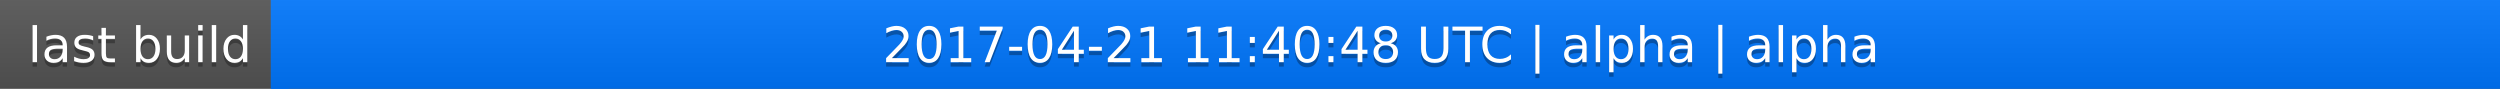
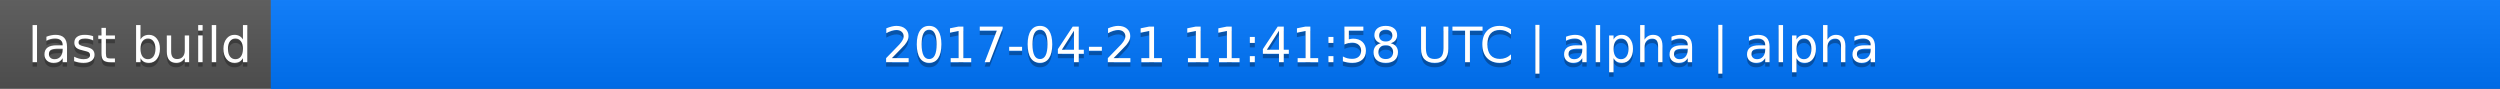
<svg xmlns="http://www.w3.org/2000/svg" width="563" height="20">
  <linearGradient id="a" x2="0" y2="100%">
    <stop offset="0" stop-color="#bbb" stop-opacity=".1" />
    <stop offset="1" stop-opacity=".1" />
  </linearGradient>
  <rect rx="0" width="563" height="20" fill="#555" />
  <rect rx="0" x="61" width="502" height="20" fill="#07f" />
  <path fill="#07f" d="M61 0h4v20h-4z" />
  <rect rx="0" width="563" height="20" fill="url(#a)" />
  <g fill="#fff" text-anchor="middle" font-family="DejaVu Sans,Verdana,Geneva,sans-serif" font-size="11">
    <text x="31.5" y="15" fill="#010101" fill-opacity=".3">last build</text>
    <text x="31.5" y="14">last build</text>
-     <text x="311" y="15" fill="#010101" fill-opacity=".3">2017-04-21 11:40:48 UTC | alpha | alpha</text>
-     <text x="311" y="14">2017-04-21 11:40:48 UTC | alpha | alpha</text>
+     <text x="311" y="15" fill="#010101" fill-opacity=".3">2017-04-21 11:41:58 UTC | alpha | alpha</text>
+     <text x="311" y="14">2017-04-21 11:41:58 UTC | alpha | alpha</text>
  </g>
</svg>
